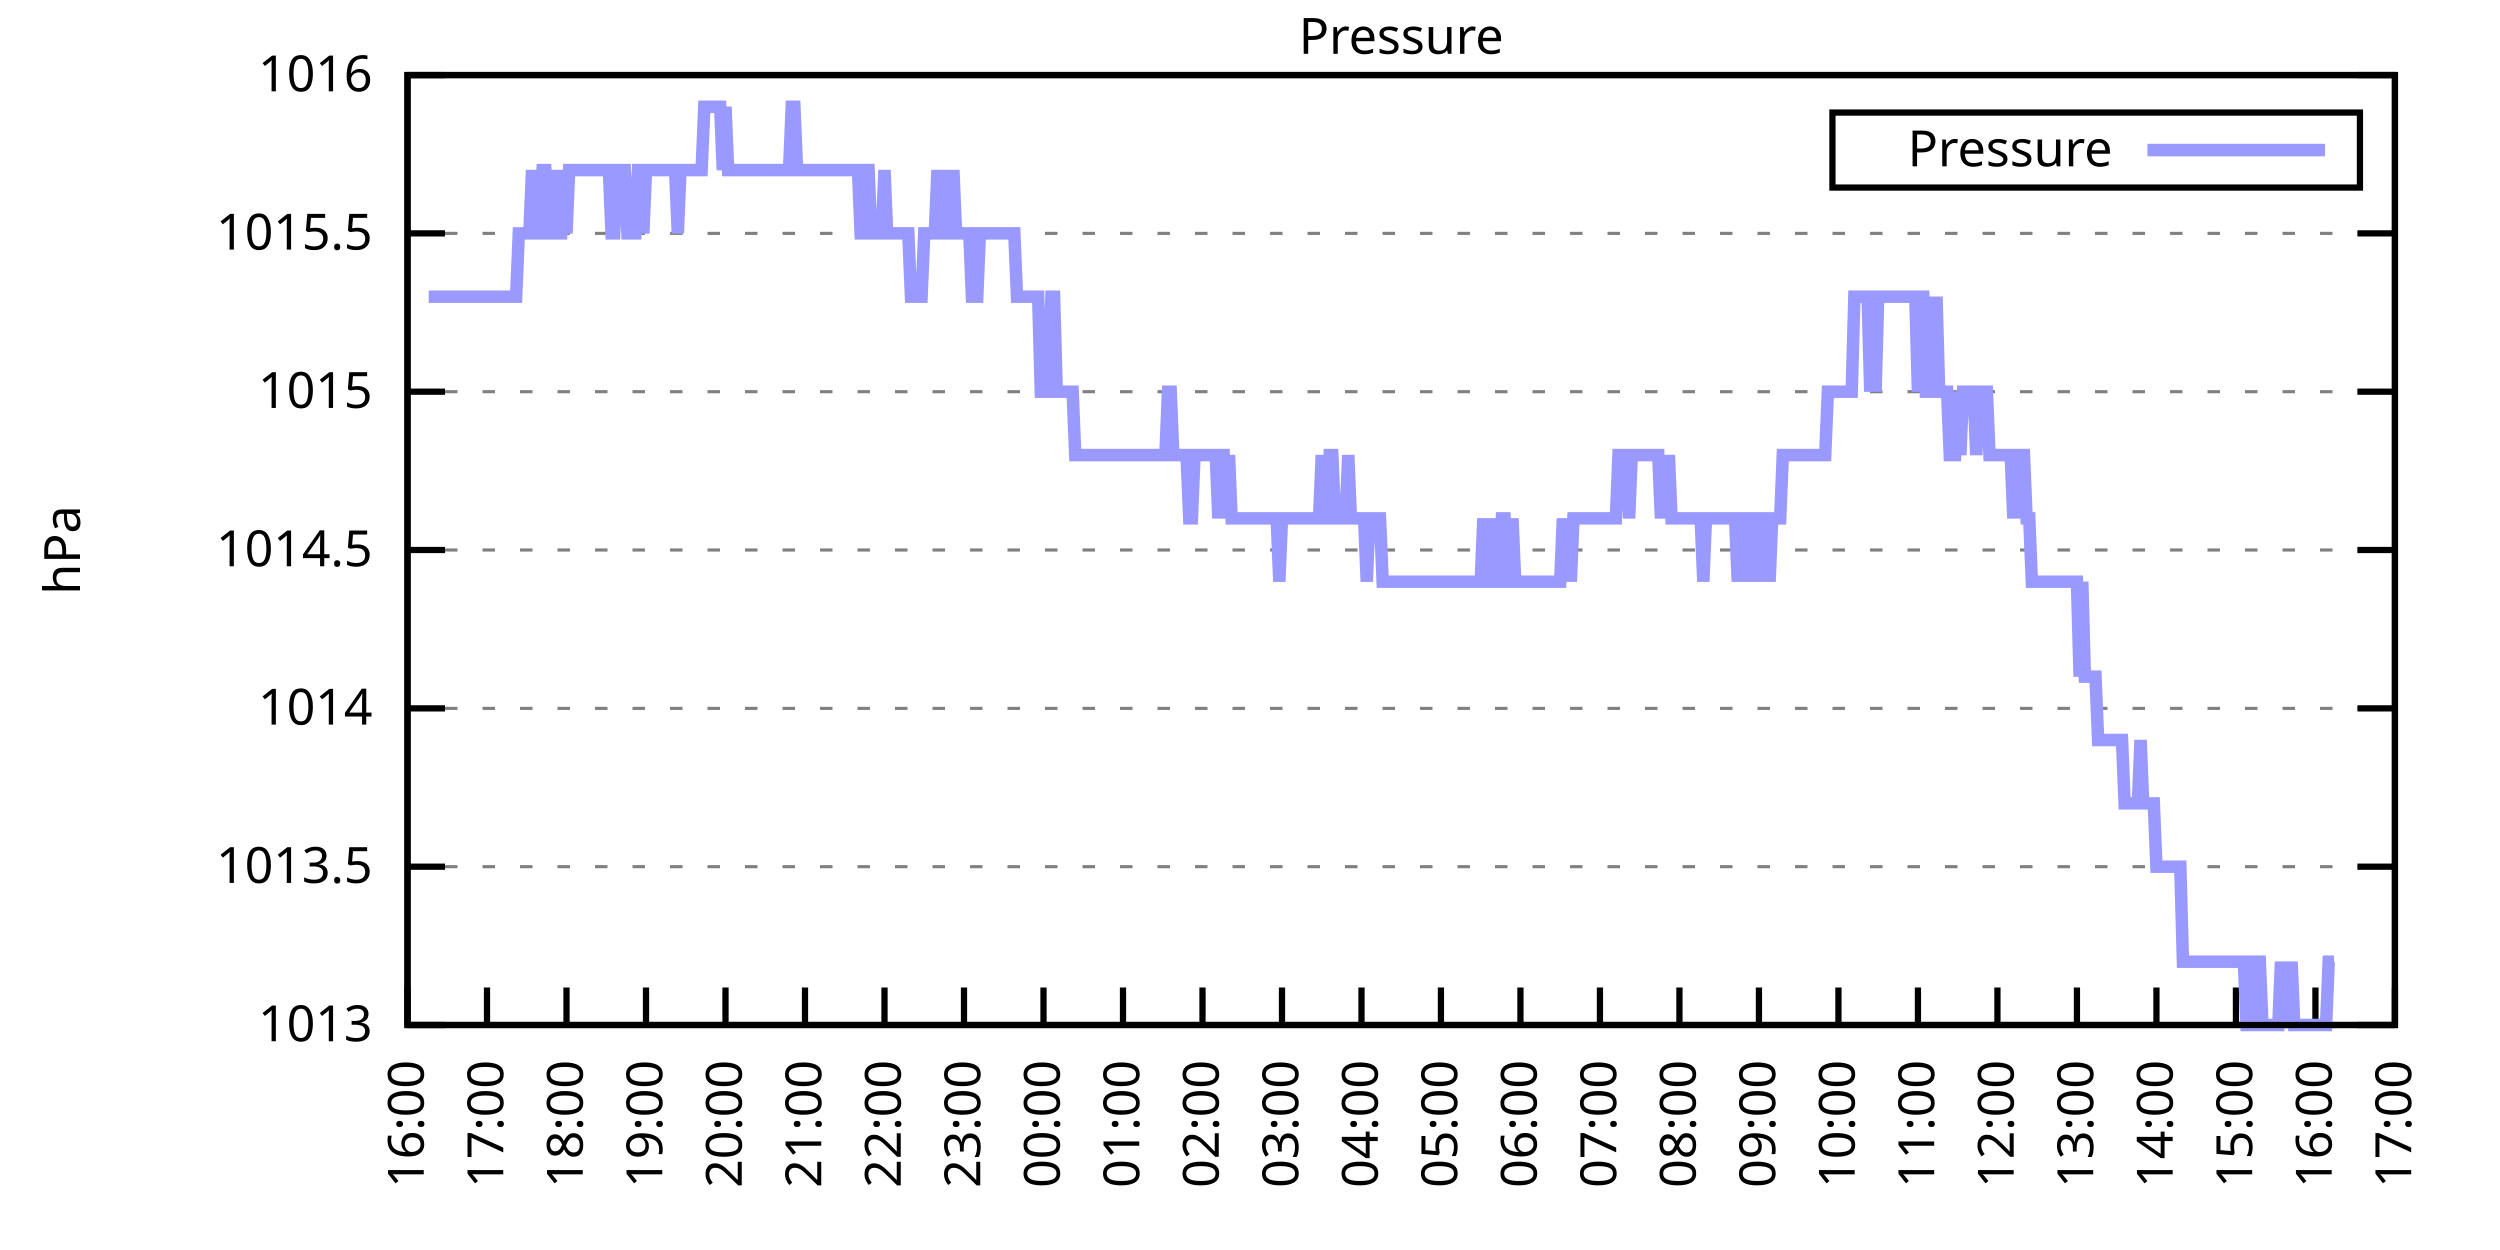
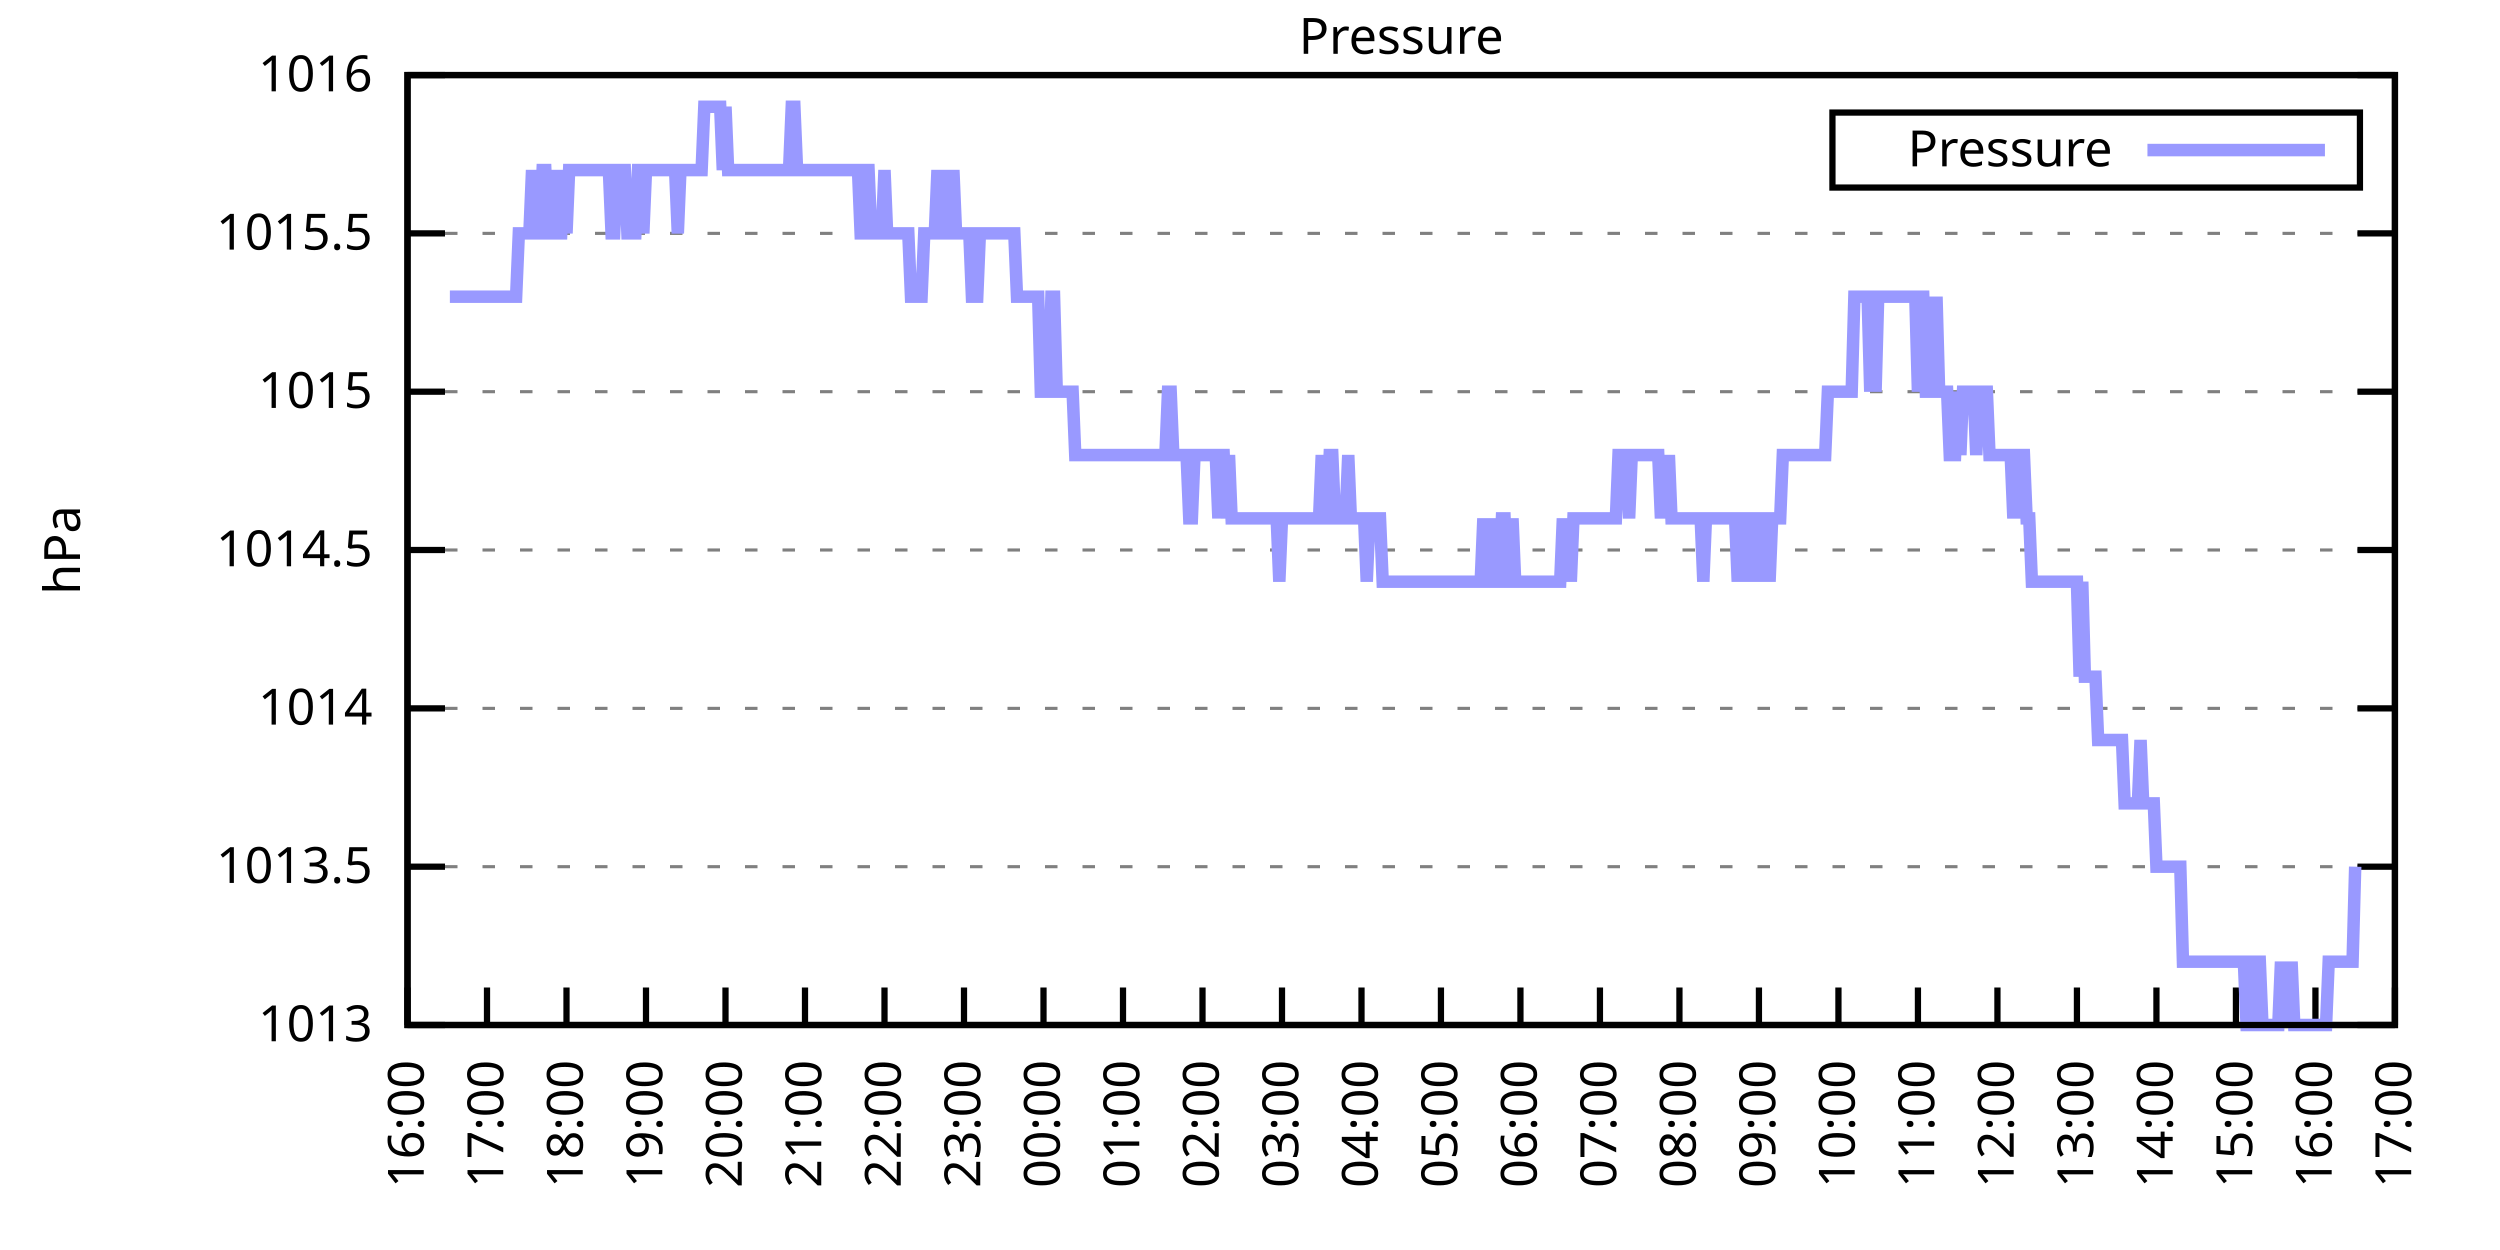
<svg xmlns="http://www.w3.org/2000/svg" xmlns:xlink="http://www.w3.org/1999/xlink" width="400" height="200" viewBox="0 0 400 200">
  <g id="gnuplot_canvas">
    <rect x="0" y="0" width="400" height="200" fill="none" />
    <defs>
      <circle id="gpDot" r="0.5" stroke-width="0.5" stroke="currentColor" />
      <path id="gpPt0" stroke-width="0.333" stroke="currentColor" d="M-1,0 h2 M0,-1 v2" />
      <path id="gpPt1" stroke-width="0.333" stroke="currentColor" d="M-1,-1 L1,1 M1,-1 L-1,1" />
      <path id="gpPt2" stroke-width="0.333" stroke="currentColor" d="M-1,0 L1,0 M0,-1 L0,1 M-1,-1 L1,1 M-1,1 L1,-1" />
      <rect id="gpPt3" stroke-width="0.333" stroke="currentColor" x="-1" y="-1" width="2" height="2" />
      <rect id="gpPt4" stroke-width="0.333" stroke="currentColor" fill="currentColor" x="-1" y="-1" width="2" height="2" />
      <circle id="gpPt5" stroke-width="0.333" stroke="currentColor" cx="0" cy="0" r="1" />
      <use xlink:href="#gpPt5" id="gpPt6" fill="currentColor" stroke="none" />
      <path id="gpPt7" stroke-width="0.333" stroke="currentColor" d="M0,-1.33 L-1.33,0.67 L1.33,0.67 z" />
      <use xlink:href="#gpPt7" id="gpPt8" fill="currentColor" stroke="none" />
      <use xlink:href="#gpPt7" id="gpPt9" stroke="currentColor" transform="rotate(180)" />
      <use xlink:href="#gpPt9" id="gpPt10" fill="currentColor" stroke="none" />
      <use xlink:href="#gpPt3" id="gpPt11" stroke="currentColor" transform="rotate(45)" />
      <use xlink:href="#gpPt11" id="gpPt12" fill="currentColor" stroke="none" />
      <path id="gpPt13" stroke-width="0.333" stroke="currentColor" d="M0,1.330 L1.265,0.411 L0.782,-1.067 L-0.782,-1.076 L-1.265,0.411 z" />
      <use xlink:href="#gpPt13" id="gpPt14" fill="currentColor" stroke="none" />
      <filter id="textbox" filterUnits="objectBoundingBox" x="0" y="0" height="1" width="1">
        <feFlood flood-color="white" flood-opacity="1" result="bgnd" />
        <feComposite in="SourceGraphic" in2="bgnd" operator="atop" />
      </filter>
      <filter id="greybox" filterUnits="objectBoundingBox" x="0" y="0" height="1" width="1">
        <feFlood flood-color="lightgrey" flood-opacity="1" result="grey" />
        <feComposite in="SourceGraphic" in2="grey" operator="atop" />
      </filter>
    </defs>
    <g fill="none" color="white" stroke="currentColor" stroke-width="1.00" stroke-linecap="butt" stroke-linejoin="miter">
</g>
    <g fill="none" color="black" stroke="currentColor" stroke-width="1.00" stroke-linecap="butt" stroke-linejoin="miter">
      <g stroke="none" shape-rendering="crispEdges">
        <polygon fill="rgb(255, 255, 255)" points="65.20,164.00 383.18,164.00 383.18,12.02 65.20,12.02 " />
      </g>
    </g>
    <g fill="none" color="black" stroke="currentColor" stroke-width="1.00" stroke-linecap="butt" stroke-linejoin="miter">
</g>
    <g fill="none" color="black" stroke="black" stroke-width="0.50" stroke-linecap="butt" stroke-linejoin="miter">
</g>
    <g fill="none" color="gray" stroke="currentColor" stroke-width="0.50" stroke-linecap="butt" stroke-linejoin="miter">
      <path stroke="gray" stroke-dasharray="2,4" class="gridline" d="M65.20,164.00 L383.19,164.00  " />
    </g>
    <g fill="none" color="gray" stroke="gray" stroke-width="1.00" stroke-linecap="butt" stroke-linejoin="miter">
</g>
    <g fill="none" color="black" stroke="currentColor" stroke-width="1.00" stroke-linecap="butt" stroke-linejoin="miter">
      <path stroke="black" d="M65.20,164.00 L71.20,164.00 M383.19,164.00 L377.19,164.00  " />
      <g transform="translate(59.60,166.60)" stroke="none" fill="black" font-family="Sans" font-size="8.00" text-anchor="end">
        <text>
          <tspan font-family="Sans"> 1013</tspan>
        </text>
      </g>
    </g>
    <g fill="none" color="black" stroke="currentColor" stroke-width="1.00" stroke-linecap="butt" stroke-linejoin="miter">
</g>
    <g fill="none" color="black" stroke="black" stroke-width="0.50" stroke-linecap="butt" stroke-linejoin="miter">
</g>
    <g fill="none" color="gray" stroke="currentColor" stroke-width="0.50" stroke-linecap="butt" stroke-linejoin="miter">
      <path stroke="gray" stroke-dasharray="2,4" class="gridline" d="M65.20,138.67 L383.19,138.67  " />
    </g>
    <g fill="none" color="gray" stroke="gray" stroke-width="1.00" stroke-linecap="butt" stroke-linejoin="miter">
</g>
    <g fill="none" color="black" stroke="currentColor" stroke-width="1.00" stroke-linecap="butt" stroke-linejoin="miter">
      <path stroke="black" d="M65.20,138.67 L71.20,138.67 M383.19,138.67 L377.19,138.67  " />
      <g transform="translate(59.60,141.27)" stroke="none" fill="black" font-family="Sans" font-size="8.00" text-anchor="end">
        <text>
          <tspan font-family="Sans"> 1013.5</tspan>
        </text>
      </g>
    </g>
    <g fill="none" color="black" stroke="currentColor" stroke-width="1.00" stroke-linecap="butt" stroke-linejoin="miter">
</g>
    <g fill="none" color="black" stroke="black" stroke-width="0.50" stroke-linecap="butt" stroke-linejoin="miter">
</g>
    <g fill="none" color="gray" stroke="currentColor" stroke-width="0.50" stroke-linecap="butt" stroke-linejoin="miter">
      <path stroke="gray" stroke-dasharray="2,4" class="gridline" d="M65.20,113.34 L383.19,113.34  " />
    </g>
    <g fill="none" color="gray" stroke="gray" stroke-width="1.00" stroke-linecap="butt" stroke-linejoin="miter">
</g>
    <g fill="none" color="black" stroke="currentColor" stroke-width="1.00" stroke-linecap="butt" stroke-linejoin="miter">
      <path stroke="black" d="M65.20,113.34 L71.20,113.34 M383.19,113.34 L377.19,113.34  " />
      <g transform="translate(59.60,115.94)" stroke="none" fill="black" font-family="Sans" font-size="8.00" text-anchor="end">
        <text>
          <tspan font-family="Sans"> 1014</tspan>
        </text>
      </g>
    </g>
    <g fill="none" color="black" stroke="currentColor" stroke-width="1.00" stroke-linecap="butt" stroke-linejoin="miter">
</g>
    <g fill="none" color="black" stroke="black" stroke-width="0.50" stroke-linecap="butt" stroke-linejoin="miter">
</g>
    <g fill="none" color="gray" stroke="currentColor" stroke-width="0.50" stroke-linecap="butt" stroke-linejoin="miter">
      <path stroke="gray" stroke-dasharray="2,4" class="gridline" d="M65.20,88.00 L383.19,88.00  " />
    </g>
    <g fill="none" color="gray" stroke="gray" stroke-width="1.00" stroke-linecap="butt" stroke-linejoin="miter">
</g>
    <g fill="none" color="black" stroke="currentColor" stroke-width="1.00" stroke-linecap="butt" stroke-linejoin="miter">
      <path stroke="black" d="M65.20,88.00 L71.20,88.00 M383.19,88.00 L377.19,88.00  " />
      <g transform="translate(59.60,90.60)" stroke="none" fill="black" font-family="Sans" font-size="8.00" text-anchor="end">
        <text>
          <tspan font-family="Sans"> 1014.5</tspan>
        </text>
      </g>
    </g>
    <g fill="none" color="black" stroke="currentColor" stroke-width="1.00" stroke-linecap="butt" stroke-linejoin="miter">
</g>
    <g fill="none" color="black" stroke="black" stroke-width="0.50" stroke-linecap="butt" stroke-linejoin="miter">
</g>
    <g fill="none" color="gray" stroke="currentColor" stroke-width="0.50" stroke-linecap="butt" stroke-linejoin="miter">
      <path stroke="gray" stroke-dasharray="2,4" class="gridline" d="M65.20,62.67 L383.19,62.67  " />
    </g>
    <g fill="none" color="gray" stroke="gray" stroke-width="1.00" stroke-linecap="butt" stroke-linejoin="miter">
</g>
    <g fill="none" color="black" stroke="currentColor" stroke-width="1.00" stroke-linecap="butt" stroke-linejoin="miter">
      <path stroke="black" d="M65.20,62.67 L71.20,62.67 M383.19,62.67 L377.19,62.67  " />
      <g transform="translate(59.60,65.27)" stroke="none" fill="black" font-family="Sans" font-size="8.00" text-anchor="end">
        <text>
          <tspan font-family="Sans"> 1015</tspan>
        </text>
      </g>
    </g>
    <g fill="none" color="black" stroke="currentColor" stroke-width="1.00" stroke-linecap="butt" stroke-linejoin="miter">
</g>
    <g fill="none" color="black" stroke="black" stroke-width="0.50" stroke-linecap="butt" stroke-linejoin="miter">
</g>
    <g fill="none" color="gray" stroke="currentColor" stroke-width="0.50" stroke-linecap="butt" stroke-linejoin="miter">
      <path stroke="gray" stroke-dasharray="2,4" class="gridline" d="M65.20,37.34 L383.19,37.34  " />
    </g>
    <g fill="none" color="gray" stroke="gray" stroke-width="1.00" stroke-linecap="butt" stroke-linejoin="miter">
</g>
    <g fill="none" color="black" stroke="currentColor" stroke-width="1.00" stroke-linecap="butt" stroke-linejoin="miter">
      <path stroke="black" d="M65.20,37.34 L71.20,37.34 M383.19,37.34 L377.19,37.34  " />
      <g transform="translate(59.60,39.94)" stroke="none" fill="black" font-family="Sans" font-size="8.00" text-anchor="end">
        <text>
          <tspan font-family="Sans"> 1015.5</tspan>
        </text>
      </g>
    </g>
    <g fill="none" color="black" stroke="currentColor" stroke-width="1.00" stroke-linecap="butt" stroke-linejoin="miter">
</g>
    <g fill="none" color="black" stroke="black" stroke-width="0.50" stroke-linecap="butt" stroke-linejoin="miter">
</g>
    <g fill="none" color="gray" stroke="currentColor" stroke-width="0.50" stroke-linecap="butt" stroke-linejoin="miter">
      <path stroke="gray" stroke-dasharray="2,4" class="gridline" d="M65.20,12.01 L383.19,12.01  " />
    </g>
    <g fill="none" color="gray" stroke="gray" stroke-width="1.00" stroke-linecap="butt" stroke-linejoin="miter">
</g>
    <g fill="none" color="black" stroke="currentColor" stroke-width="1.00" stroke-linecap="butt" stroke-linejoin="miter">
      <path stroke="black" d="M65.20,12.01 L71.20,12.01 M383.19,12.01 L377.19,12.01  " />
      <g transform="translate(59.60,14.61)" stroke="none" fill="black" font-family="Sans" font-size="8.00" text-anchor="end">
        <text>
          <tspan font-family="Sans"> 1016</tspan>
        </text>
      </g>
    </g>
    <g fill="none" color="black" stroke="currentColor" stroke-width="1.00" stroke-linecap="butt" stroke-linejoin="miter">
      <path stroke="black" d="M65.20,164.00 L65.20,158.00  " />
      <g transform="translate(67.80,169.60) rotate(270.00)" stroke="none" fill="black" font-family="Sans" font-size="8.00" text-anchor="end">
        <text>
          <tspan font-family="Sans">16:00</tspan>
        </text>
      </g>
    </g>
    <g fill="none" color="black" stroke="currentColor" stroke-width="1.00" stroke-linecap="butt" stroke-linejoin="miter">
      <path stroke="black" d="M77.92,164.00 L77.92,158.00  " />
      <g transform="translate(80.52,169.60) rotate(270.00)" stroke="none" fill="black" font-family="Sans" font-size="8.00" text-anchor="end">
        <text>
          <tspan font-family="Sans">17:00</tspan>
        </text>
      </g>
    </g>
    <g fill="none" color="black" stroke="currentColor" stroke-width="1.00" stroke-linecap="butt" stroke-linejoin="miter">
      <path stroke="black" d="M90.64,164.00 L90.64,158.00  " />
      <g transform="translate(93.24,169.60) rotate(270.00)" stroke="none" fill="black" font-family="Sans" font-size="8.00" text-anchor="end">
        <text>
          <tspan font-family="Sans">18:00</tspan>
        </text>
      </g>
    </g>
    <g fill="none" color="black" stroke="currentColor" stroke-width="1.00" stroke-linecap="butt" stroke-linejoin="miter">
      <path stroke="black" d="M103.36,164.00 L103.36,158.00  " />
      <g transform="translate(105.96,169.60) rotate(270.00)" stroke="none" fill="black" font-family="Sans" font-size="8.00" text-anchor="end">
        <text>
          <tspan font-family="Sans">19:00</tspan>
        </text>
      </g>
    </g>
    <g fill="none" color="black" stroke="currentColor" stroke-width="1.00" stroke-linecap="butt" stroke-linejoin="miter">
      <path stroke="black" d="M116.08,164.00 L116.08,158.00  " />
      <g transform="translate(118.68,169.60) rotate(270.00)" stroke="none" fill="black" font-family="Sans" font-size="8.00" text-anchor="end">
        <text>
          <tspan font-family="Sans">20:00</tspan>
        </text>
      </g>
    </g>
    <g fill="none" color="black" stroke="currentColor" stroke-width="1.00" stroke-linecap="butt" stroke-linejoin="miter">
      <path stroke="black" d="M128.80,164.00 L128.80,158.00  " />
      <g transform="translate(131.40,169.60) rotate(270.00)" stroke="none" fill="black" font-family="Sans" font-size="8.00" text-anchor="end">
        <text>
          <tspan font-family="Sans">21:00</tspan>
        </text>
      </g>
    </g>
    <g fill="none" color="black" stroke="currentColor" stroke-width="1.00" stroke-linecap="butt" stroke-linejoin="miter">
      <path stroke="black" d="M141.52,164.00 L141.52,158.00  " />
      <g transform="translate(144.12,169.60) rotate(270.00)" stroke="none" fill="black" font-family="Sans" font-size="8.00" text-anchor="end">
        <text>
          <tspan font-family="Sans">22:00</tspan>
        </text>
      </g>
    </g>
    <g fill="none" color="black" stroke="currentColor" stroke-width="1.00" stroke-linecap="butt" stroke-linejoin="miter">
      <path stroke="black" d="M154.24,164.00 L154.24,158.00  " />
      <g transform="translate(156.84,169.60) rotate(270.00)" stroke="none" fill="black" font-family="Sans" font-size="8.00" text-anchor="end">
        <text>
          <tspan font-family="Sans">23:00</tspan>
        </text>
      </g>
    </g>
    <g fill="none" color="black" stroke="currentColor" stroke-width="1.00" stroke-linecap="butt" stroke-linejoin="miter">
      <path stroke="black" d="M166.96,164.00 L166.96,158.00  " />
      <g transform="translate(169.56,169.60) rotate(270.00)" stroke="none" fill="black" font-family="Sans" font-size="8.00" text-anchor="end">
        <text>
          <tspan font-family="Sans">00:00</tspan>
        </text>
      </g>
    </g>
    <g fill="none" color="black" stroke="currentColor" stroke-width="1.00" stroke-linecap="butt" stroke-linejoin="miter">
      <path stroke="black" d="M179.68,164.00 L179.68,158.00  " />
      <g transform="translate(182.28,169.60) rotate(270.00)" stroke="none" fill="black" font-family="Sans" font-size="8.00" text-anchor="end">
        <text>
          <tspan font-family="Sans">01:00</tspan>
        </text>
      </g>
    </g>
    <g fill="none" color="black" stroke="currentColor" stroke-width="1.00" stroke-linecap="butt" stroke-linejoin="miter">
      <path stroke="black" d="M192.40,164.00 L192.40,158.00  " />
      <g transform="translate(195.00,169.60) rotate(270.00)" stroke="none" fill="black" font-family="Sans" font-size="8.00" text-anchor="end">
        <text>
          <tspan font-family="Sans">02:00</tspan>
        </text>
      </g>
    </g>
    <g fill="none" color="black" stroke="currentColor" stroke-width="1.00" stroke-linecap="butt" stroke-linejoin="miter">
      <path stroke="black" d="M205.12,164.00 L205.12,158.00  " />
      <g transform="translate(207.72,169.60) rotate(270.00)" stroke="none" fill="black" font-family="Sans" font-size="8.00" text-anchor="end">
        <text>
          <tspan font-family="Sans">03:00</tspan>
        </text>
      </g>
    </g>
    <g fill="none" color="black" stroke="currentColor" stroke-width="1.00" stroke-linecap="butt" stroke-linejoin="miter">
      <path stroke="black" d="M217.84,164.00 L217.84,158.00  " />
      <g transform="translate(220.44,169.60) rotate(270.00)" stroke="none" fill="black" font-family="Sans" font-size="8.00" text-anchor="end">
        <text>
          <tspan font-family="Sans">04:00</tspan>
        </text>
      </g>
    </g>
    <g fill="none" color="black" stroke="currentColor" stroke-width="1.00" stroke-linecap="butt" stroke-linejoin="miter">
      <path stroke="black" d="M230.55,164.00 L230.55,158.00  " />
      <g transform="translate(233.15,169.60) rotate(270.00)" stroke="none" fill="black" font-family="Sans" font-size="8.00" text-anchor="end">
        <text>
          <tspan font-family="Sans">05:00</tspan>
        </text>
      </g>
    </g>
    <g fill="none" color="black" stroke="currentColor" stroke-width="1.00" stroke-linecap="butt" stroke-linejoin="miter">
      <path stroke="black" d="M243.27,164.00 L243.27,158.00  " />
      <g transform="translate(245.87,169.60) rotate(270.00)" stroke="none" fill="black" font-family="Sans" font-size="8.00" text-anchor="end">
        <text>
          <tspan font-family="Sans">06:00</tspan>
        </text>
      </g>
    </g>
    <g fill="none" color="black" stroke="currentColor" stroke-width="1.00" stroke-linecap="butt" stroke-linejoin="miter">
      <path stroke="black" d="M255.99,164.00 L255.99,158.00  " />
      <g transform="translate(258.59,169.60) rotate(270.00)" stroke="none" fill="black" font-family="Sans" font-size="8.00" text-anchor="end">
        <text>
          <tspan font-family="Sans">07:00</tspan>
        </text>
      </g>
    </g>
    <g fill="none" color="black" stroke="currentColor" stroke-width="1.00" stroke-linecap="butt" stroke-linejoin="miter">
      <path stroke="black" d="M268.71,164.00 L268.71,158.00  " />
      <g transform="translate(271.31,169.60) rotate(270.00)" stroke="none" fill="black" font-family="Sans" font-size="8.00" text-anchor="end">
        <text>
          <tspan font-family="Sans">08:00</tspan>
        </text>
      </g>
    </g>
    <g fill="none" color="black" stroke="currentColor" stroke-width="1.00" stroke-linecap="butt" stroke-linejoin="miter">
      <path stroke="black" d="M281.43,164.00 L281.43,158.00  " />
      <g transform="translate(284.03,169.60) rotate(270.00)" stroke="none" fill="black" font-family="Sans" font-size="8.00" text-anchor="end">
        <text>
          <tspan font-family="Sans">09:00</tspan>
        </text>
      </g>
    </g>
    <g fill="none" color="black" stroke="currentColor" stroke-width="1.00" stroke-linecap="butt" stroke-linejoin="miter">
      <path stroke="black" d="M294.15,164.00 L294.15,158.00  " />
      <g transform="translate(296.75,169.60) rotate(270.00)" stroke="none" fill="black" font-family="Sans" font-size="8.00" text-anchor="end">
        <text>
          <tspan font-family="Sans">10:00</tspan>
        </text>
      </g>
    </g>
    <g fill="none" color="black" stroke="currentColor" stroke-width="1.00" stroke-linecap="butt" stroke-linejoin="miter">
      <path stroke="black" d="M306.87,164.00 L306.87,158.00  " />
      <g transform="translate(309.47,169.60) rotate(270.00)" stroke="none" fill="black" font-family="Sans" font-size="8.00" text-anchor="end">
        <text>
          <tspan font-family="Sans">11:00</tspan>
        </text>
      </g>
    </g>
    <g fill="none" color="black" stroke="currentColor" stroke-width="1.00" stroke-linecap="butt" stroke-linejoin="miter">
      <path stroke="black" d="M319.59,164.00 L319.59,158.00  " />
      <g transform="translate(322.19,169.60) rotate(270.00)" stroke="none" fill="black" font-family="Sans" font-size="8.00" text-anchor="end">
        <text>
          <tspan font-family="Sans">12:00</tspan>
        </text>
      </g>
    </g>
    <g fill="none" color="black" stroke="currentColor" stroke-width="1.00" stroke-linecap="butt" stroke-linejoin="miter">
      <path stroke="black" d="M332.31,164.00 L332.31,158.00  " />
      <g transform="translate(334.91,169.60) rotate(270.00)" stroke="none" fill="black" font-family="Sans" font-size="8.00" text-anchor="end">
        <text>
          <tspan font-family="Sans">13:00</tspan>
        </text>
      </g>
    </g>
    <g fill="none" color="black" stroke="currentColor" stroke-width="1.00" stroke-linecap="butt" stroke-linejoin="miter">
      <path stroke="black" d="M345.03,164.00 L345.03,158.00  " />
      <g transform="translate(347.63,169.60) rotate(270.00)" stroke="none" fill="black" font-family="Sans" font-size="8.00" text-anchor="end">
        <text>
          <tspan font-family="Sans">14:00</tspan>
        </text>
      </g>
    </g>
    <g fill="none" color="black" stroke="currentColor" stroke-width="1.00" stroke-linecap="butt" stroke-linejoin="miter">
      <path stroke="black" d="M357.75,164.00 L357.75,158.00  " />
      <g transform="translate(360.35,169.60) rotate(270.00)" stroke="none" fill="black" font-family="Sans" font-size="8.00" text-anchor="end">
        <text>
          <tspan font-family="Sans">15:00</tspan>
        </text>
      </g>
    </g>
    <g fill="none" color="black" stroke="currentColor" stroke-width="1.00" stroke-linecap="butt" stroke-linejoin="miter">
      <path stroke="black" d="M370.47,164.00 L370.47,158.00  " />
      <g transform="translate(373.07,169.60) rotate(270.00)" stroke="none" fill="black" font-family="Sans" font-size="8.00" text-anchor="end">
        <text>
          <tspan font-family="Sans">16:00</tspan>
        </text>
      </g>
    </g>
    <g fill="none" color="black" stroke="currentColor" stroke-width="1.00" stroke-linecap="butt" stroke-linejoin="miter">
      <path stroke="black" d="M383.19,164.00 L383.19,158.00  " />
      <g transform="translate(385.79,169.60) rotate(270.00)" stroke="none" fill="black" font-family="Sans" font-size="8.00" text-anchor="end">
        <text>
          <tspan font-family="Sans">17:00</tspan>
        </text>
      </g>
    </g>
    <g fill="none" color="black" stroke="currentColor" stroke-width="1.00" stroke-linecap="butt" stroke-linejoin="miter">
</g>
    <g fill="none" color="black" stroke="currentColor" stroke-width="1.00" stroke-linecap="butt" stroke-linejoin="miter">
      <path stroke="black" d="M65.20,12.01 L65.20,164.00 L383.19,164.00 L383.19,12.01 L65.20,12.01 Z  " />
    </g>
    <g fill="none" color="black" stroke="currentColor" stroke-width="1.00" stroke-linecap="butt" stroke-linejoin="miter">
</g>
    <g fill="none" color="black" stroke="currentColor" stroke-width="1.00" stroke-linecap="butt" stroke-linejoin="miter">
      <path stroke="black" d="M293.19,30.01 L293.19,18.01 L377.59,18.01 L377.59,30.01 L293.19,30.01 Z  " />
    </g>
    <g id="Pressure_plot_1">
      <g fill="none" color="white" stroke="black" stroke-width="2.00" stroke-linecap="butt" stroke-linejoin="miter">
</g>
      <g fill="none" color="black" stroke="currentColor" stroke-width="2.00" stroke-linecap="butt" stroke-linejoin="miter">
        <g transform="translate(337.99,26.61)" stroke="none" fill="black" font-family="Sans" font-size="8.00" text-anchor="end">
          <text>
            <tspan font-family="Sans">Pressure</tspan>
          </text>
        </g>
      </g>
      <g fill="none" color="black" stroke="currentColor" stroke-width="2.00" stroke-linecap="butt" stroke-linejoin="miter">
-         <path stroke="rgb(153, 153, 255)" d="M343.59,24.01 L371.99,24.01 M68.59,47.47 L69.02,47.47 L69.44,47.47 L69.86,47.47 L70.29,47.47 L70.71,47.47   L71.14,47.47 L71.56,47.47 L71.98,47.47 L72.41,47.47 L72.83,47.47 L73.26,47.47 L73.68,47.47 L74.10,47.47   L74.53,47.47 L74.95,47.47 L75.38,47.47 L75.80,47.47 L76.22,47.47 L76.65,47.47 L77.07,47.47 L77.50,47.47   L77.92,47.47 L78.34,47.47 L78.77,47.47 L79.19,47.47 L79.62,47.47 L80.04,47.47 L80.46,47.47 L80.89,47.47   L81.31,47.47 L81.74,47.47 L82.16,47.47 L82.58,47.47 L83.01,37.34 L83.43,37.34 L83.86,37.34 L84.28,37.34   L84.70,37.34 L85.13,27.21 L85.55,37.34 L85.98,37.34 L86.40,37.34 L86.82,27.21 L87.25,27.21 L87.67,37.34   L88.10,37.34 L88.52,37.34 L88.94,27.21 L89.37,37.34 L89.79,37.34 L90.22,27.21 L90.64,37.34 L91.06,27.21   L91.49,27.21 L91.91,27.21 L92.34,27.21 L92.76,27.21 L93.18,27.21 L93.61,27.21 L94.03,27.21 L94.46,27.21   L94.88,27.21 L95.30,27.21 L95.73,27.21 L96.15,27.21 L96.58,27.21 L97.00,27.21 L97.42,27.21 L97.85,37.34   L98.27,37.34 L98.69,27.21 L99.12,27.21 L99.54,27.21 L99.97,27.21 L100.39,37.34 L100.81,37.34 L101.24,37.34   L101.66,37.34 L102.09,27.21 L102.51,27.21 L102.93,37.34 L103.36,27.21 L103.78,27.21 L104.21,27.21 L104.63,27.21   L105.05,27.21 L105.48,27.21 L105.90,27.21 L106.33,27.21 L106.75,27.21 L107.17,27.21 L107.60,27.21 L108.02,27.21   L108.45,37.34 L108.87,27.21 L109.29,27.21 L109.72,27.21 L110.14,27.21 L110.57,27.21 L110.99,27.21 L111.41,27.21   L111.84,27.21 L112.26,27.21 L112.69,17.08 L113.11,17.08 L113.53,17.08 L113.96,17.08 L114.38,17.08 L114.81,17.08   L115.23,17.08 L115.65,27.21 L116.08,17.08 L116.50,27.21 L116.93,27.21 L117.35,27.21 L117.77,27.21 L118.20,27.21   L118.62,27.21 L119.05,27.21 L119.47,27.21 L119.89,27.21 L120.32,27.21 L120.74,27.21 L121.17,27.21 L121.59,27.21   L122.01,27.21 L122.44,27.21 L122.86,27.21 L123.29,27.21 L123.71,27.21 L124.13,27.21 L124.56,27.21 L124.98,27.21   L125.41,27.21 L125.83,27.21 L126.25,27.21 L126.68,17.08 L127.10,17.08 L127.53,27.21 L127.95,27.21 L128.37,27.21   L128.80,27.21 L129.22,27.21 L129.65,27.21 L130.07,27.21 L130.49,27.21 L130.92,27.21 L131.34,27.21 L131.77,27.21   L132.19,27.21 L132.61,27.21 L133.04,27.21 L133.46,27.21 L133.89,27.21 L134.31,27.21 L134.73,27.21 L135.16,27.21   L135.58,27.21 L136.01,27.21 L136.43,27.21 L136.85,27.21 L137.28,27.21 L137.70,37.34 L138.13,37.34 L138.55,27.21   L138.97,27.21 L139.40,37.34 L139.82,37.34 L140.25,37.34 L140.67,37.34 L141.09,37.34 L141.52,27.21 L141.94,37.34   L142.37,37.34 L142.79,37.34 L143.21,37.34 L143.64,37.34 L144.06,37.34 L144.49,37.34 L144.91,37.34 L145.33,37.34   L145.76,47.47 L146.18,47.47 L146.61,47.47 L147.03,47.47 L147.45,47.47 L147.88,37.34 L148.30,37.34 L148.73,37.34   L149.15,37.34 L149.57,37.34 L150.00,27.21 L150.42,37.34 L150.85,37.34 L151.27,27.21 L151.69,37.34 L152.12,37.34   L152.54,27.21 L152.97,37.34 L153.39,37.34 L153.81,37.34 L154.24,37.34 L154.66,37.34 L155.09,37.34 L155.51,47.47   L155.93,47.47 L156.36,47.47 L156.78,37.34 L157.21,37.34 L157.63,37.34 L158.05,37.34 L158.48,37.34 L158.90,37.34   L159.33,37.34 L159.75,37.34 L160.17,37.34 L160.60,37.34 L161.02,37.34 L161.44,37.34 L161.87,37.34 L162.29,37.34   L162.72,47.47 L163.14,47.47 L163.56,47.47 L163.99,47.47 L164.41,47.47 L164.84,47.47 L165.26,47.47 L165.68,47.47   L166.11,47.47 L166.53,62.67 L166.96,62.67 L167.38,62.67 L167.80,62.67 L168.23,47.47 L168.65,47.47 L169.08,62.67   L169.50,62.67 L169.92,62.67 L170.35,62.67 L170.77,62.67 L171.20,62.67 L171.62,62.67 L172.04,72.81 L172.47,72.81   L172.89,72.81 L173.32,72.81 L173.74,72.81 L174.16,72.81 L174.59,72.81 L175.01,72.81 L175.44,72.81 L175.86,72.81   L176.28,72.81 L176.71,72.81 L177.13,72.81 L177.56,72.81 L177.98,72.81 L178.40,72.81 L178.83,72.81 L179.25,72.81   L179.68,72.81 L180.10,72.81 L180.52,72.81 L180.95,72.81 L181.37,72.81 L181.80,72.81 L182.22,72.81 L182.64,72.81   L183.07,72.81 L183.49,72.81 L183.92,72.81 L184.34,72.81 L184.76,72.81 L185.19,72.81 L185.61,72.81 L186.04,72.81   L186.46,72.81 L186.88,62.67 L187.31,62.67 L187.73,72.81 L188.16,72.81 L188.58,72.81 L189.00,72.81 L189.43,72.81   L189.85,72.81 L190.28,82.94 L190.70,82.94 L191.12,72.81 L191.55,72.81 L191.97,72.81 L192.40,72.81 L192.82,72.81   L193.24,72.81 L193.67,72.81 L194.09,72.81 L194.52,72.81 L194.94,82.94 L195.36,72.81 L195.79,72.81 L196.21,82.94   L196.64,72.81 L197.06,82.94 L197.48,82.94 L197.91,82.94 L198.33,82.94 L198.76,82.94 L199.18,82.94 L199.60,82.94   L200.03,82.94 L200.45,82.94 L200.88,82.94 L201.30,82.94 L201.72,82.94 L202.15,82.94 L202.57,82.94 L203.00,82.94   L203.42,82.94 L203.84,82.94 L204.27,82.94 L204.69,93.07 L205.12,82.94 L205.54,82.94 L205.96,82.94 L206.39,82.94   L206.81,82.94 L207.24,82.94 L207.66,82.94 L208.08,82.94 L208.51,82.94 L208.93,82.94 L209.36,82.94 L209.78,82.94   L210.20,82.94 L210.63,82.94 L211.05,82.94 L211.48,72.81 L211.90,82.94 L212.32,82.94 L212.75,72.81 L213.17,72.81   L213.60,82.94 L214.02,82.94 L214.44,82.94 L214.87,82.94 L215.29,82.94 L215.72,72.81 L216.14,82.94 L216.56,82.94   L216.99,82.94 L217.41,82.94 L217.84,82.94 L218.26,82.94 L218.68,93.07 L219.11,82.94 L219.53,82.94 L219.96,82.94   L220.38,82.94 L220.80,82.94 L221.23,93.07 L221.65,93.07 L222.08,93.07 L222.50,93.07 L222.92,93.07 L223.35,93.07   L223.77,93.07 L224.20,93.07 L224.62,93.07 L225.04,93.07 L225.47,93.07 L225.89,93.07 L226.31,93.07 L226.74,93.07   L227.16,93.07 L227.59,93.07 L228.01,93.07 L228.43,93.07 L228.86,93.07 L229.28,93.07 L229.71,93.07 L230.13,93.07   L230.55,93.07 L230.98,93.07 L231.40,93.07 L231.83,93.07 L232.25,93.07 L232.67,93.07 L233.10,93.07 L233.52,93.07   L233.95,93.07 L234.37,93.07 L234.79,93.07 L235.22,93.07 L235.64,93.07 L236.07,93.07 L236.49,93.07 L236.91,93.07   L237.34,82.94 L237.76,93.07 L238.19,93.07 L238.61,93.07 L239.03,82.94 L239.46,93.07 L239.88,93.07 L240.31,82.94   L240.73,82.94 L241.15,93.07 L241.58,93.07 L242.00,82.94 L242.43,93.07 L242.85,93.07 L243.27,93.07 L243.70,93.07   L244.12,93.07 L244.55,93.07 L244.97,93.07 L245.39,93.07 L245.82,93.07 L246.24,93.07 L246.67,93.07 L247.09,93.07   L247.51,93.07 L247.94,93.07 L248.36,93.07 L248.79,93.07 L249.21,93.07 L249.63,93.07 L250.06,82.94 L250.48,93.07   L250.91,82.94 L251.33,93.07 L251.75,82.94 L252.18,82.94 L252.60,82.94 L253.03,82.94 L253.45,82.94 L253.87,82.94   L254.30,82.94 L254.72,82.94 L255.15,82.94 L255.57,82.94 L255.99,82.94 L256.42,82.94 L256.84,82.94 L257.27,82.94   L257.69,82.94 L258.11,82.94 L258.54,82.94 L258.96,72.81 L259.39,72.81 L259.81,72.81 L260.23,72.81 L260.66,82.94   L261.08,72.81 L261.51,72.81 L261.93,72.81 L262.35,72.81 L262.78,72.81 L263.20,72.81 L263.63,72.81 L264.05,72.81   L264.47,72.81 L264.90,72.81 L265.32,72.81 L265.75,82.94 L266.17,72.81 L266.59,82.94 L267.02,72.81 L267.44,82.94   L267.87,82.94 L268.29,82.94 L268.71,82.94 L269.14,82.94 L269.56,82.94 L269.99,82.94 L270.41,82.94 L270.83,82.94   L271.26,82.94 L271.68,82.94 L272.11,82.94 L272.53,93.07 L272.95,82.94 L273.38,82.94 L273.80,82.94 L274.23,82.94   L274.65,82.94 L275.07,82.94 L275.50,82.94 L275.92,82.94 L276.35,82.94 L276.77,82.94 L277.19,82.94 L277.62,82.94   L278.04,93.07 L278.47,82.94 L278.89,93.07 L279.31,82.94 L279.74,82.94 L280.16,82.94 L280.59,93.07 L281.01,82.94   L281.43,93.07 L281.86,82.94 L282.28,82.94 L282.71,82.94 L283.13,93.07 L283.55,82.94 L283.98,82.94 L284.40,82.94   L284.83,82.94 L285.25,72.81 L285.67,72.81 L286.10,72.81 L286.52,72.81 L286.95,72.81 L287.37,72.81 L287.79,72.81   L288.22,72.81 L288.64,72.81 L289.06,72.81 L289.49,72.81 L289.91,72.81 L290.34,72.81 L290.76,72.81 L291.18,72.81   L291.61,72.81 L292.03,72.81 L292.46,62.67 L292.88,62.67 L293.30,62.67 L293.73,62.67 L294.15,62.67 L294.58,62.67   L295.00,62.67 L295.42,62.67 L295.85,62.67 L296.27,62.67 L296.70,47.47 L297.12,47.47 L297.54,47.47 L297.97,47.47   L298.39,47.47 L298.82,47.47 L299.24,62.67 L299.66,47.47 L300.09,62.67 L300.51,47.47 L300.94,47.47 L301.36,47.47   L301.78,47.47 L302.21,47.47 L302.63,47.47 L303.06,47.47 L303.48,47.47 L303.90,47.47 L304.33,47.47 L304.75,47.47   L305.18,47.47 L305.60,47.47 L306.02,47.47 L306.45,47.47 L306.87,62.67 L307.30,47.47 L307.72,47.47 L308.14,62.67   L308.57,62.67 L308.99,47.47 L309.42,62.67 L309.84,47.47 L310.26,62.67 L310.69,62.67 L311.11,62.67 L311.54,62.67   L311.96,72.81 L312.38,72.81 L312.81,72.81 L313.23,62.67 L313.66,72.81 L314.08,62.67 L314.50,62.67 L314.93,62.67   L315.35,62.67 L315.78,62.67 L316.20,72.81 L316.62,62.67 L317.05,62.67 L317.47,62.67 L317.90,62.67 L318.32,72.81   L318.74,72.81 L319.17,72.81 L319.59,72.81 L320.02,72.81 L320.44,72.81 L320.86,72.81 L321.29,72.81 L321.71,72.81   L322.14,82.94 L322.56,72.81 L322.98,82.94 L323.41,72.81 L323.83,72.81 L324.26,82.94 L324.68,82.94 L325.10,93.07   L325.53,93.07 L325.95,93.07 L326.38,93.07 L326.80,93.07 L327.22,93.07 L327.65,93.07 L328.07,93.07 L328.50,93.07   L328.92,93.07 L329.34,93.07 L329.77,93.07 L330.19,93.07 L330.62,93.07 L331.04,93.07 L331.46,93.07 L331.89,93.07   L332.31,93.07 L332.74,108.27 L333.16,93.07 L333.58,108.27 L334.01,108.27 L334.43,108.27 L334.86,108.27 L335.28,108.27   L335.70,118.40 L336.13,118.40 L336.55,118.40 L336.98,118.40 L337.40,118.40 L337.82,118.40 L338.25,118.40 L338.67,118.40   L339.10,118.40 L339.52,118.40 L339.94,128.54 L340.37,128.54 L340.79,128.54 L341.22,128.54 L341.64,128.54 L342.06,128.54   L342.49,118.40 L342.91,128.54 L343.34,128.54 L343.76,128.54 L344.18,128.54 L344.61,128.54 L345.03,138.67 L345.46,138.67   L345.88,138.67 L346.30,138.67 L346.73,138.67 L347.15,138.67 L347.58,138.67 L348.00,138.67 L348.42,138.67 L348.85,138.67   L349.27,153.87 L349.70,153.87 L350.12,153.87 L350.54,153.87 L350.97,153.87 L351.39,153.87 L351.81,153.87 L352.24,153.87   L352.66,153.87 L353.09,153.87 L353.51,153.87 L353.93,153.87 L354.36,153.87 L354.78,153.87 L355.21,153.87 L355.63,153.87   L356.05,153.87 L356.48,153.87 L356.90,153.87 L357.33,153.87 L357.75,153.87 L358.17,153.87 L358.60,153.87 L359.02,153.87   L359.45,164.00 L359.87,164.00 L360.29,164.00 L360.72,153.87 L361.14,153.87 L361.57,153.87 L361.99,164.00 L362.41,164.00   L362.84,164.00 L363.26,164.00 L363.69,164.00 L364.11,164.00 L364.53,164.00 L364.96,153.87 L365.38,164.00 L365.81,153.87   L366.23,164.00 L366.65,153.87 L367.08,164.00 L367.50,164.00 L367.93,164.00 L368.35,164.00 L368.77,164.00 L369.20,164.00   L369.62,164.00 L370.05,164.00 L370.47,164.00 L370.89,164.00 L371.32,164.00 L371.74,164.00 L372.17,164.00 L372.59,153.87   L373.01,153.87 L373.44,153.87  " />
+         <path stroke="rgb(153, 153, 255)" d="M343.59,24.01 L371.99,24.01 M71.98,47.47 L72.41,47.47 L72.83,47.47 L73.26,47.47 L73.68,47.47 L74.10,47.47   L74.53,47.47 L74.95,47.47 L75.38,47.47 L75.80,47.47 L76.22,47.47 L76.65,47.47 L77.07,47.47 L77.50,47.47   L77.92,47.47 L78.34,47.47 L78.77,47.47 L79.19,47.47 L79.62,47.47 L80.04,47.47 L80.46,47.47 L80.89,47.47   L81.31,47.47 L81.74,47.47 L82.16,47.47 L82.58,47.47 L83.01,37.34 L83.43,37.34 L83.86,37.34 L84.28,37.34   L84.70,37.34 L85.13,27.21 L85.55,37.34 L85.98,37.34 L86.40,37.34 L86.82,27.21 L87.25,27.21 L87.67,37.34   L88.10,37.34 L88.52,37.34 L88.94,27.21 L89.37,37.34 L89.79,37.34 L90.22,27.21 L90.64,37.34 L91.06,27.21   L91.49,27.21 L91.91,27.21 L92.34,27.21 L92.76,27.21 L93.18,27.21 L93.61,27.21 L94.03,27.21 L94.46,27.21   L94.88,27.21 L95.30,27.21 L95.73,27.21 L96.15,27.21 L96.58,27.21 L97.00,27.21 L97.42,27.21 L97.85,37.34   L98.27,37.34 L98.69,27.21 L99.12,27.21 L99.54,27.21 L99.97,27.21 L100.39,37.34 L100.81,37.34 L101.24,37.34   L101.66,37.34 L102.09,27.21 L102.51,27.21 L102.93,37.34 L103.36,27.21 L103.78,27.21 L104.21,27.21 L104.63,27.21   L105.05,27.21 L105.48,27.21 L105.90,27.21 L106.33,27.21 L106.75,27.21 L107.17,27.21 L107.60,27.21 L108.02,27.21   L108.45,37.34 L108.87,27.21 L109.29,27.21 L109.72,27.21 L110.14,27.21 L110.57,27.21 L110.99,27.21 L111.41,27.21   L111.84,27.21 L112.26,27.21 L112.69,17.08 L113.11,17.08 L113.53,17.08 L113.96,17.08 L114.38,17.08 L114.81,17.08   L115.23,17.08 L115.65,27.21 L116.08,17.08 L116.50,27.21 L116.93,27.21 L117.35,27.21 L117.77,27.21 L118.20,27.21   L118.62,27.21 L119.05,27.21 L119.47,27.21 L119.89,27.21 L120.32,27.21 L120.74,27.21 L121.17,27.21 L121.59,27.21   L122.01,27.21 L122.44,27.21 L122.86,27.21 L123.29,27.21 L123.71,27.21 L124.13,27.21 L124.56,27.21 L124.98,27.21   L125.41,27.21 L125.83,27.21 L126.25,27.21 L126.68,17.08 L127.10,17.08 L127.53,27.21 L127.95,27.21 L128.37,27.21   L128.80,27.21 L129.22,27.21 L129.65,27.21 L130.07,27.21 L130.49,27.21 L130.92,27.21 L131.34,27.21 L131.77,27.21   L132.19,27.21 L132.61,27.21 L133.04,27.21 L133.46,27.21 L133.89,27.21 L134.31,27.21 L134.73,27.21 L135.16,27.21   L135.58,27.21 L136.01,27.21 L136.43,27.21 L136.85,27.21 L137.28,27.21 L137.70,37.34 L138.13,37.34 L138.55,27.21   L138.97,27.21 L139.40,37.34 L139.82,37.34 L140.25,37.34 L140.67,37.34 L141.09,37.34 L141.52,27.21 L141.94,37.34   L142.37,37.34 L142.79,37.34 L143.21,37.34 L143.64,37.34 L144.06,37.34 L144.49,37.34 L144.91,37.34 L145.33,37.34   L145.76,47.47 L146.18,47.47 L146.61,47.47 L147.03,47.47 L147.45,47.47 L147.88,37.34 L148.30,37.34 L148.73,37.34   L149.15,37.34 L149.57,37.34 L150.00,27.21 L150.42,37.34 L150.85,37.34 L151.27,27.21 L151.69,37.34 L152.12,37.34   L152.54,27.21 L152.97,37.34 L153.39,37.34 L153.81,37.34 L154.24,37.34 L154.66,37.34 L155.09,37.34 L155.51,47.47   L155.93,47.47 L156.36,47.47 L156.78,37.34 L157.21,37.34 L157.63,37.34 L158.05,37.34 L158.48,37.34 L158.90,37.34   L159.33,37.34 L159.75,37.34 L160.17,37.34 L160.60,37.34 L161.02,37.34 L161.44,37.34 L161.87,37.34 L162.29,37.34   L162.72,47.47 L163.14,47.47 L163.56,47.47 L163.99,47.47 L164.41,47.47 L164.84,47.47 L165.26,47.47 L165.68,47.47   L166.11,47.47 L166.53,62.67 L166.96,62.67 L167.38,62.67 L167.80,62.67 L168.23,47.47 L168.65,47.47 L169.08,62.67   L169.50,62.67 L169.92,62.67 L170.35,62.67 L170.77,62.67 L171.20,62.67 L171.62,62.67 L172.04,72.81 L172.47,72.81   L172.89,72.81 L173.32,72.81 L173.74,72.81 L174.16,72.81 L174.59,72.81 L175.01,72.81 L175.44,72.81 L175.86,72.81   L176.28,72.81 L176.71,72.81 L177.13,72.81 L177.56,72.81 L177.98,72.81 L178.40,72.81 L178.83,72.81 L179.25,72.81   L179.68,72.81 L180.10,72.81 L180.52,72.81 L180.95,72.81 L181.37,72.81 L181.80,72.81 L182.22,72.81 L182.64,72.81   L183.07,72.81 L183.49,72.81 L183.92,72.81 L184.34,72.81 L184.76,72.81 L185.19,72.81 L185.61,72.81 L186.04,72.81   L186.46,72.81 L186.88,62.67 L187.31,62.67 L187.73,72.81 L188.16,72.81 L188.58,72.81 L189.00,72.81 L189.43,72.81   L189.85,72.81 L190.28,82.94 L190.70,82.94 L191.12,72.81 L191.55,72.81 L191.97,72.81 L192.40,72.81 L192.82,72.81   L193.24,72.81 L193.67,72.81 L194.09,72.81 L194.52,72.81 L194.94,82.94 L195.36,72.81 L195.79,72.81 L196.21,82.94   L196.64,72.81 L197.06,82.94 L197.48,82.94 L197.91,82.94 L198.33,82.94 L198.76,82.94 L199.18,82.94 L199.60,82.94   L200.03,82.94 L200.45,82.94 L200.88,82.94 L201.30,82.94 L201.72,82.94 L202.15,82.94 L202.57,82.94 L203.00,82.94   L203.42,82.94 L203.84,82.94 L204.27,82.94 L204.69,93.07 L205.12,82.94 L205.54,82.94 L205.96,82.94 L206.39,82.94   L206.81,82.94 L207.24,82.94 L207.66,82.94 L208.08,82.94 L208.51,82.94 L208.93,82.94 L209.36,82.94 L209.78,82.94   L210.20,82.94 L210.63,82.94 L211.05,82.94 L211.48,72.81 L211.90,82.94 L212.32,82.94 L212.75,72.81 L213.17,72.81   L213.60,82.94 L214.02,82.94 L214.44,82.94 L214.87,82.94 L215.29,82.94 L215.72,72.81 L216.14,82.94 L216.56,82.94   L216.99,82.94 L217.41,82.94 L217.84,82.94 L218.26,82.94 L218.68,93.07 L219.11,82.94 L219.53,82.94 L219.96,82.94   L220.38,82.94 L220.80,82.94 L221.23,93.07 L221.65,93.07 L222.08,93.07 L222.50,93.07 L222.92,93.07 L223.35,93.07   L223.77,93.07 L224.20,93.07 L224.62,93.07 L225.04,93.07 L225.47,93.07 L225.89,93.07 L226.31,93.07 L226.74,93.07   L227.16,93.07 L227.59,93.07 L228.01,93.07 L228.43,93.07 L228.86,93.07 L229.28,93.07 L229.71,93.07 L230.13,93.07   L230.55,93.07 L230.98,93.07 L231.40,93.07 L231.83,93.07 L232.25,93.07 L232.67,93.07 L233.10,93.07 L233.52,93.07   L233.95,93.07 L234.37,93.07 L234.79,93.07 L235.22,93.07 L235.64,93.07 L236.07,93.07 L236.49,93.07 L236.91,93.07   L237.34,82.94 L237.76,93.07 L238.19,93.07 L238.61,93.07 L239.03,82.94 L239.46,93.07 L239.88,93.07 L240.31,82.94   L240.73,82.94 L241.15,93.07 L241.58,93.07 L242.00,82.94 L242.43,93.07 L242.85,93.07 L243.27,93.07 L243.70,93.07   L244.12,93.07 L244.55,93.07 L244.97,93.07 L245.39,93.07 L245.82,93.07 L246.24,93.07 L246.67,93.07 L247.09,93.07   L247.51,93.07 L247.94,93.07 L248.36,93.07 L248.79,93.07 L249.21,93.07 L249.63,93.07 L250.06,82.94 L250.48,93.07   L250.91,82.94 L251.33,93.07 L251.75,82.94 L252.18,82.94 L252.60,82.94 L253.03,82.94 L253.45,82.94 L253.87,82.94   L254.30,82.94 L254.72,82.94 L255.15,82.94 L255.57,82.94 L255.99,82.94 L256.42,82.94 L256.84,82.94 L257.27,82.94   L257.69,82.94 L258.11,82.94 L258.54,82.94 L258.96,72.81 L259.39,72.81 L259.81,72.81 L260.23,72.81 L260.66,82.94   L261.08,72.81 L261.51,72.81 L261.93,72.81 L262.35,72.81 L262.78,72.81 L263.20,72.81 L263.63,72.81 L264.05,72.81   L264.47,72.81 L264.90,72.81 L265.32,72.81 L265.75,82.94 L266.17,72.81 L266.59,82.94 L267.02,72.81 L267.44,82.94   L267.87,82.94 L268.29,82.94 L268.71,82.94 L269.14,82.94 L269.56,82.94 L269.99,82.94 L270.41,82.94 L270.83,82.94   L271.26,82.94 L271.68,82.94 L272.11,82.94 L272.53,93.07 L272.95,82.94 L273.38,82.94 L273.80,82.94 L274.23,82.94   L274.65,82.94 L275.07,82.94 L275.50,82.94 L275.92,82.94 L276.35,82.94 L276.77,82.94 L277.19,82.94 L277.62,82.94   L278.04,93.07 L278.47,82.94 L278.89,93.07 L279.31,82.94 L279.74,82.94 L280.16,82.94 L280.59,93.07 L281.01,82.94   L281.43,93.07 L281.86,82.94 L282.28,82.94 L282.71,82.94 L283.13,93.07 L283.55,82.94 L283.98,82.94 L284.40,82.94   L284.83,82.94 L285.25,72.81 L285.67,72.81 L286.10,72.81 L286.52,72.81 L286.95,72.81 L287.37,72.81 L287.79,72.81   L288.22,72.81 L288.64,72.81 L289.06,72.81 L289.49,72.81 L289.91,72.81 L290.34,72.81 L290.76,72.81 L291.18,72.81   L291.61,72.81 L292.03,72.81 L292.46,62.67 L292.88,62.67 L293.30,62.67 L293.73,62.67 L294.15,62.67 L294.58,62.67   L295.00,62.67 L295.42,62.67 L295.85,62.67 L296.27,62.67 L296.70,47.47 L297.12,47.47 L297.54,47.47 L297.97,47.47   L298.39,47.47 L298.82,47.47 L299.24,62.67 L299.66,47.47 L300.09,62.67 L300.51,47.47 L300.94,47.47 L301.36,47.47   L301.78,47.47 L302.21,47.47 L302.63,47.47 L303.06,47.47 L303.48,47.47 L303.90,47.47 L304.33,47.47 L304.75,47.47   L305.18,47.47 L305.60,47.47 L306.02,47.47 L306.45,47.47 L306.87,62.67 L307.30,47.47 L307.72,47.47 L308.14,62.67   L308.57,62.67 L308.99,47.47 L309.42,62.67 L309.84,47.47 L310.26,62.67 L310.69,62.67 L311.11,62.67 L311.54,62.67   L311.96,72.81 L312.38,72.81 L312.81,72.81 L313.23,62.67 L313.66,72.81 L314.08,62.67 L314.50,62.67 L314.93,62.67   L315.35,62.67 L315.78,62.67 L316.20,72.81 L316.62,62.67 L317.05,62.67 L317.47,62.67 L317.90,62.67 L318.32,72.81   L318.74,72.81 L319.17,72.81 L319.59,72.81 L320.02,72.81 L320.44,72.81 L320.86,72.81 L321.29,72.81 L321.71,72.81   L322.14,82.94 L322.56,72.81 L322.98,82.94 L323.41,72.81 L323.83,72.81 L324.26,82.94 L324.68,82.94 L325.10,93.07   L325.53,93.07 L325.95,93.07 L326.38,93.07 L326.80,93.07 L327.22,93.07 L327.65,93.07 L328.07,93.07 L328.50,93.07   L328.92,93.07 L329.34,93.07 L329.77,93.07 L330.19,93.07 L330.62,93.07 L331.04,93.07 L331.46,93.07 L331.89,93.07   L332.31,93.07 L332.74,108.27 L333.16,93.07 L333.58,108.27 L334.01,108.27 L334.43,108.27 L334.86,108.27 L335.28,108.27   L335.70,118.40 L336.13,118.40 L336.55,118.40 L336.98,118.40 L337.40,118.40 L337.82,118.40 L338.25,118.40 L338.67,118.40   L339.10,118.40 L339.52,118.40 L339.94,128.54 L340.37,128.54 L340.79,128.54 L341.22,128.54 L341.64,128.54 L342.06,128.54   L342.49,118.40 L342.91,128.54 L343.34,128.54 L343.76,128.54 L344.18,128.54 L344.61,128.54 L345.03,138.67 L345.46,138.67   L345.88,138.67 L346.30,138.67 L346.73,138.67 L347.15,138.67 L347.58,138.67 L348.00,138.67 L348.42,138.67 L348.85,138.67   L349.27,153.87 L349.70,153.87 L350.12,153.87 L350.54,153.87 L350.97,153.87 L351.39,153.87 L351.81,153.87 L352.24,153.87   L352.66,153.87 L353.09,153.87 L353.51,153.87 L353.93,153.87 L354.36,153.87 L354.78,153.87 L355.21,153.87 L355.63,153.87   L356.05,153.87 L356.48,153.87 L356.90,153.87 L357.33,153.87 L357.75,153.87 L358.17,153.87 L358.60,153.87 L359.02,153.87   L359.45,164.00 L359.87,164.00 L360.29,164.00 L360.72,153.87 L361.14,153.87 L361.57,153.87 L361.99,164.00 L362.41,164.00   L362.84,164.00 L363.26,164.00 L363.69,164.00 L364.11,164.00 L364.53,164.00 L364.96,153.87 L365.38,164.00 L365.81,153.87   L366.23,164.00 L366.65,153.87 L367.08,164.00 L367.50,164.00 L367.93,164.00 L368.35,164.00 L368.77,164.00 L369.20,164.00   L369.62,164.00 L370.05,164.00 L370.47,164.00 L370.89,164.00 L371.32,164.00 L371.74,164.00 L372.17,164.00 L372.59,153.87   L373.01,153.87 L373.44,153.87 L373.86,153.87 L374.29,153.87 L374.71,153.87 L375.13,153.87 L375.56,153.87 L375.98,153.87   L376.41,153.87 L376.83,138.67  " />
      </g>
    </g>
    <g fill="none" color="black" stroke="currentColor" stroke-width="2.00" stroke-linecap="butt" stroke-linejoin="miter">
</g>
    <g fill="none" color="black" stroke="black" stroke-width="1.00" stroke-linecap="butt" stroke-linejoin="miter">
</g>
    <g fill="none" color="black" stroke="currentColor" stroke-width="1.00" stroke-linecap="butt" stroke-linejoin="miter">
      <path stroke="black" d="M65.20,12.01 L65.20,164.00 L383.19,164.00 L383.19,12.01 L65.20,12.01 Z  " />
      <g transform="translate(12.80,88.01) rotate(270.00)" stroke="none" fill="black" font-family="Sans" font-size="8.00" text-anchor="middle">
        <text>
          <tspan font-family="Sans">hPa</tspan>
        </text>
      </g>
    </g>
    <g fill="none" color="black" stroke="currentColor" stroke-width="1.00" stroke-linecap="butt" stroke-linejoin="miter">
</g>
    <g fill="none" color="black" stroke="currentColor" stroke-width="1.00" stroke-linecap="butt" stroke-linejoin="miter">
      <g transform="translate(224.19,8.61)" stroke="none" fill="black" font-family="Sans" font-size="8.00" text-anchor="middle">
        <text>
          <tspan font-family="Sans">Pressure</tspan>
        </text>
      </g>
    </g>
    <g fill="none" color="black" stroke="currentColor" stroke-width="1.00" stroke-linecap="butt" stroke-linejoin="miter">
</g>
  </g>
</svg>
